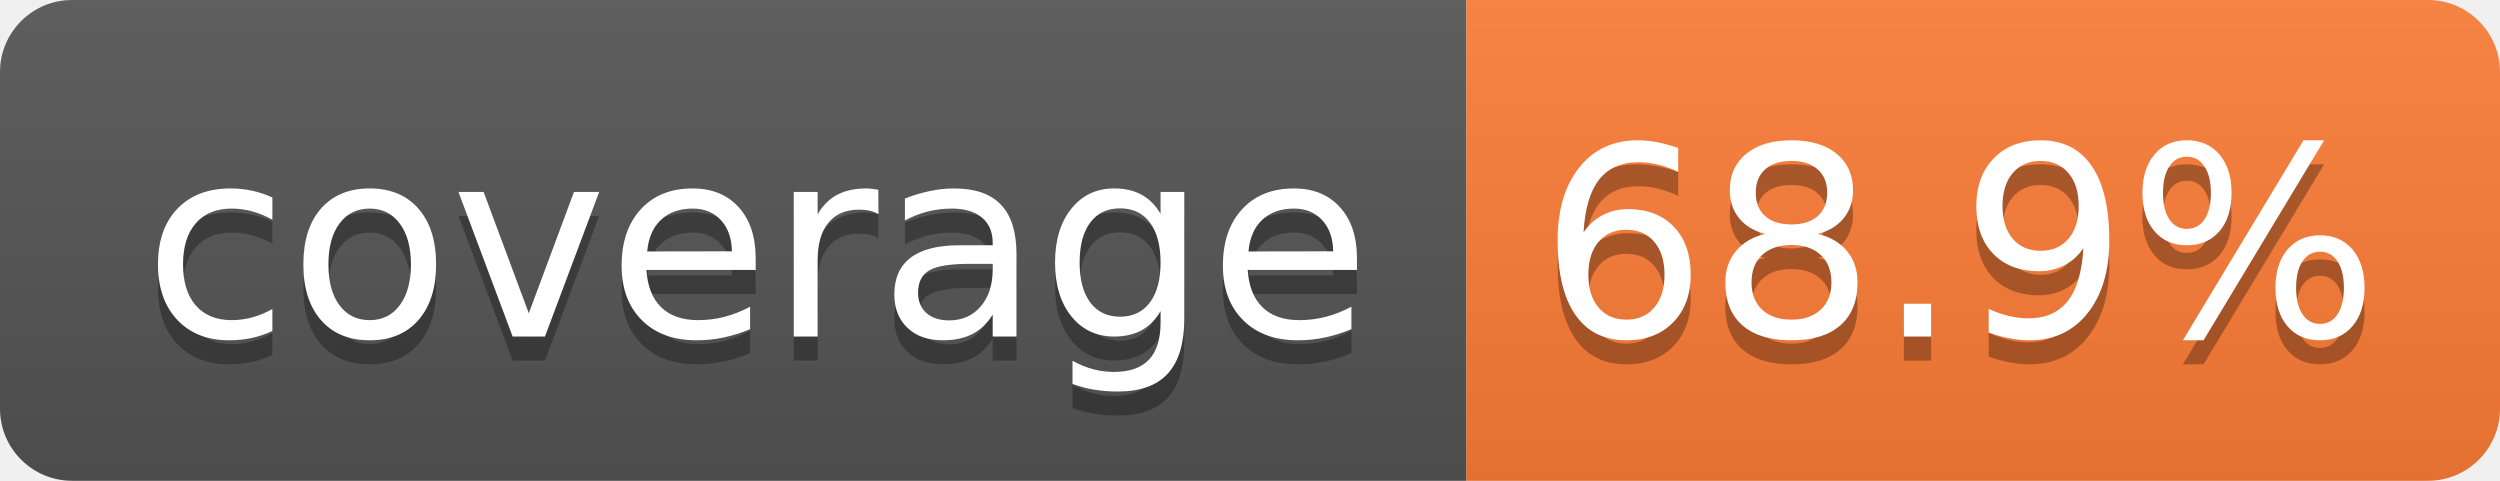
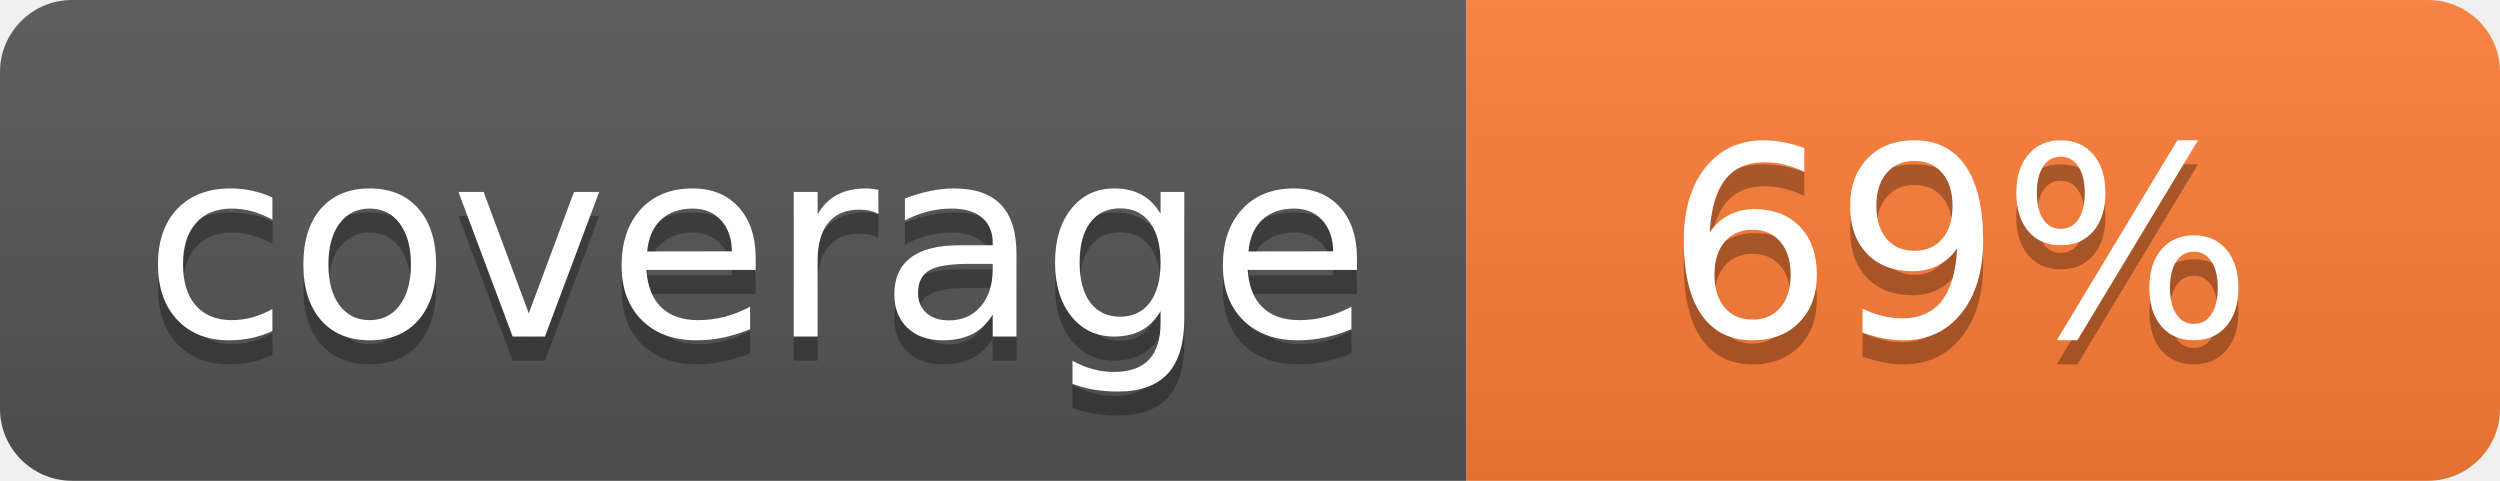
- <svg xmlns="http://www.w3.org/2000/svg" width="104" height="20" role="img" aria-label="coverage: 68.9%">
+ <svg xmlns="http://www.w3.org/2000/svg" width="104" height="20" role="img" aria-label="coverage: 69%">
  <linearGradient id="s" x2="0" y2="100%">
    <stop offset="0" stop-color="#bbb" stop-opacity=".1" />
    <stop offset="1" stop-opacity=".1" />
  </linearGradient>
  <clipPath id="r">
    <rect width="104" height="20" rx="3" fill="#fff" />
  </clipPath>
  <g clip-path="url(#r)">
    <rect width="61" height="20" fill="#555" />
    <rect x="61" width="43" height="20" fill="#fe7d37" />
    <rect width="104" height="20" fill="url(#s)" />
  </g>
  <g fill="#fff" text-anchor="middle" font-family="Verdana,Geneva,DejaVu Sans,sans-serif" text-rendering="geometricPrecision" font-size="110">
    <text aria-hidden="true" x="315" y="150" fill="#010101" fill-opacity=".3" transform="scale(.1)" textLength="510">coverage</text>
    <text x="315" y="140" transform="scale(.1)" fill="#fff" textLength="510">coverage</text>
-     <text aria-hidden="true" x="815" y="150" fill="#010101" fill-opacity=".3" transform="scale(.1)" textLength="330">68.9%</text>
-     <text x="815" y="140" transform="scale(.1)" fill="#fff" textLength="330">68.9%</text>
+     <text aria-hidden="true" x="815" y="150" fill="#010101" fill-opacity=".3" transform="scale(.1)" textLength="250">69%</text>
+     <text x="815" y="140" transform="scale(.1)" fill="#fff" textLength="250">69%</text>
  </g>
</svg>
